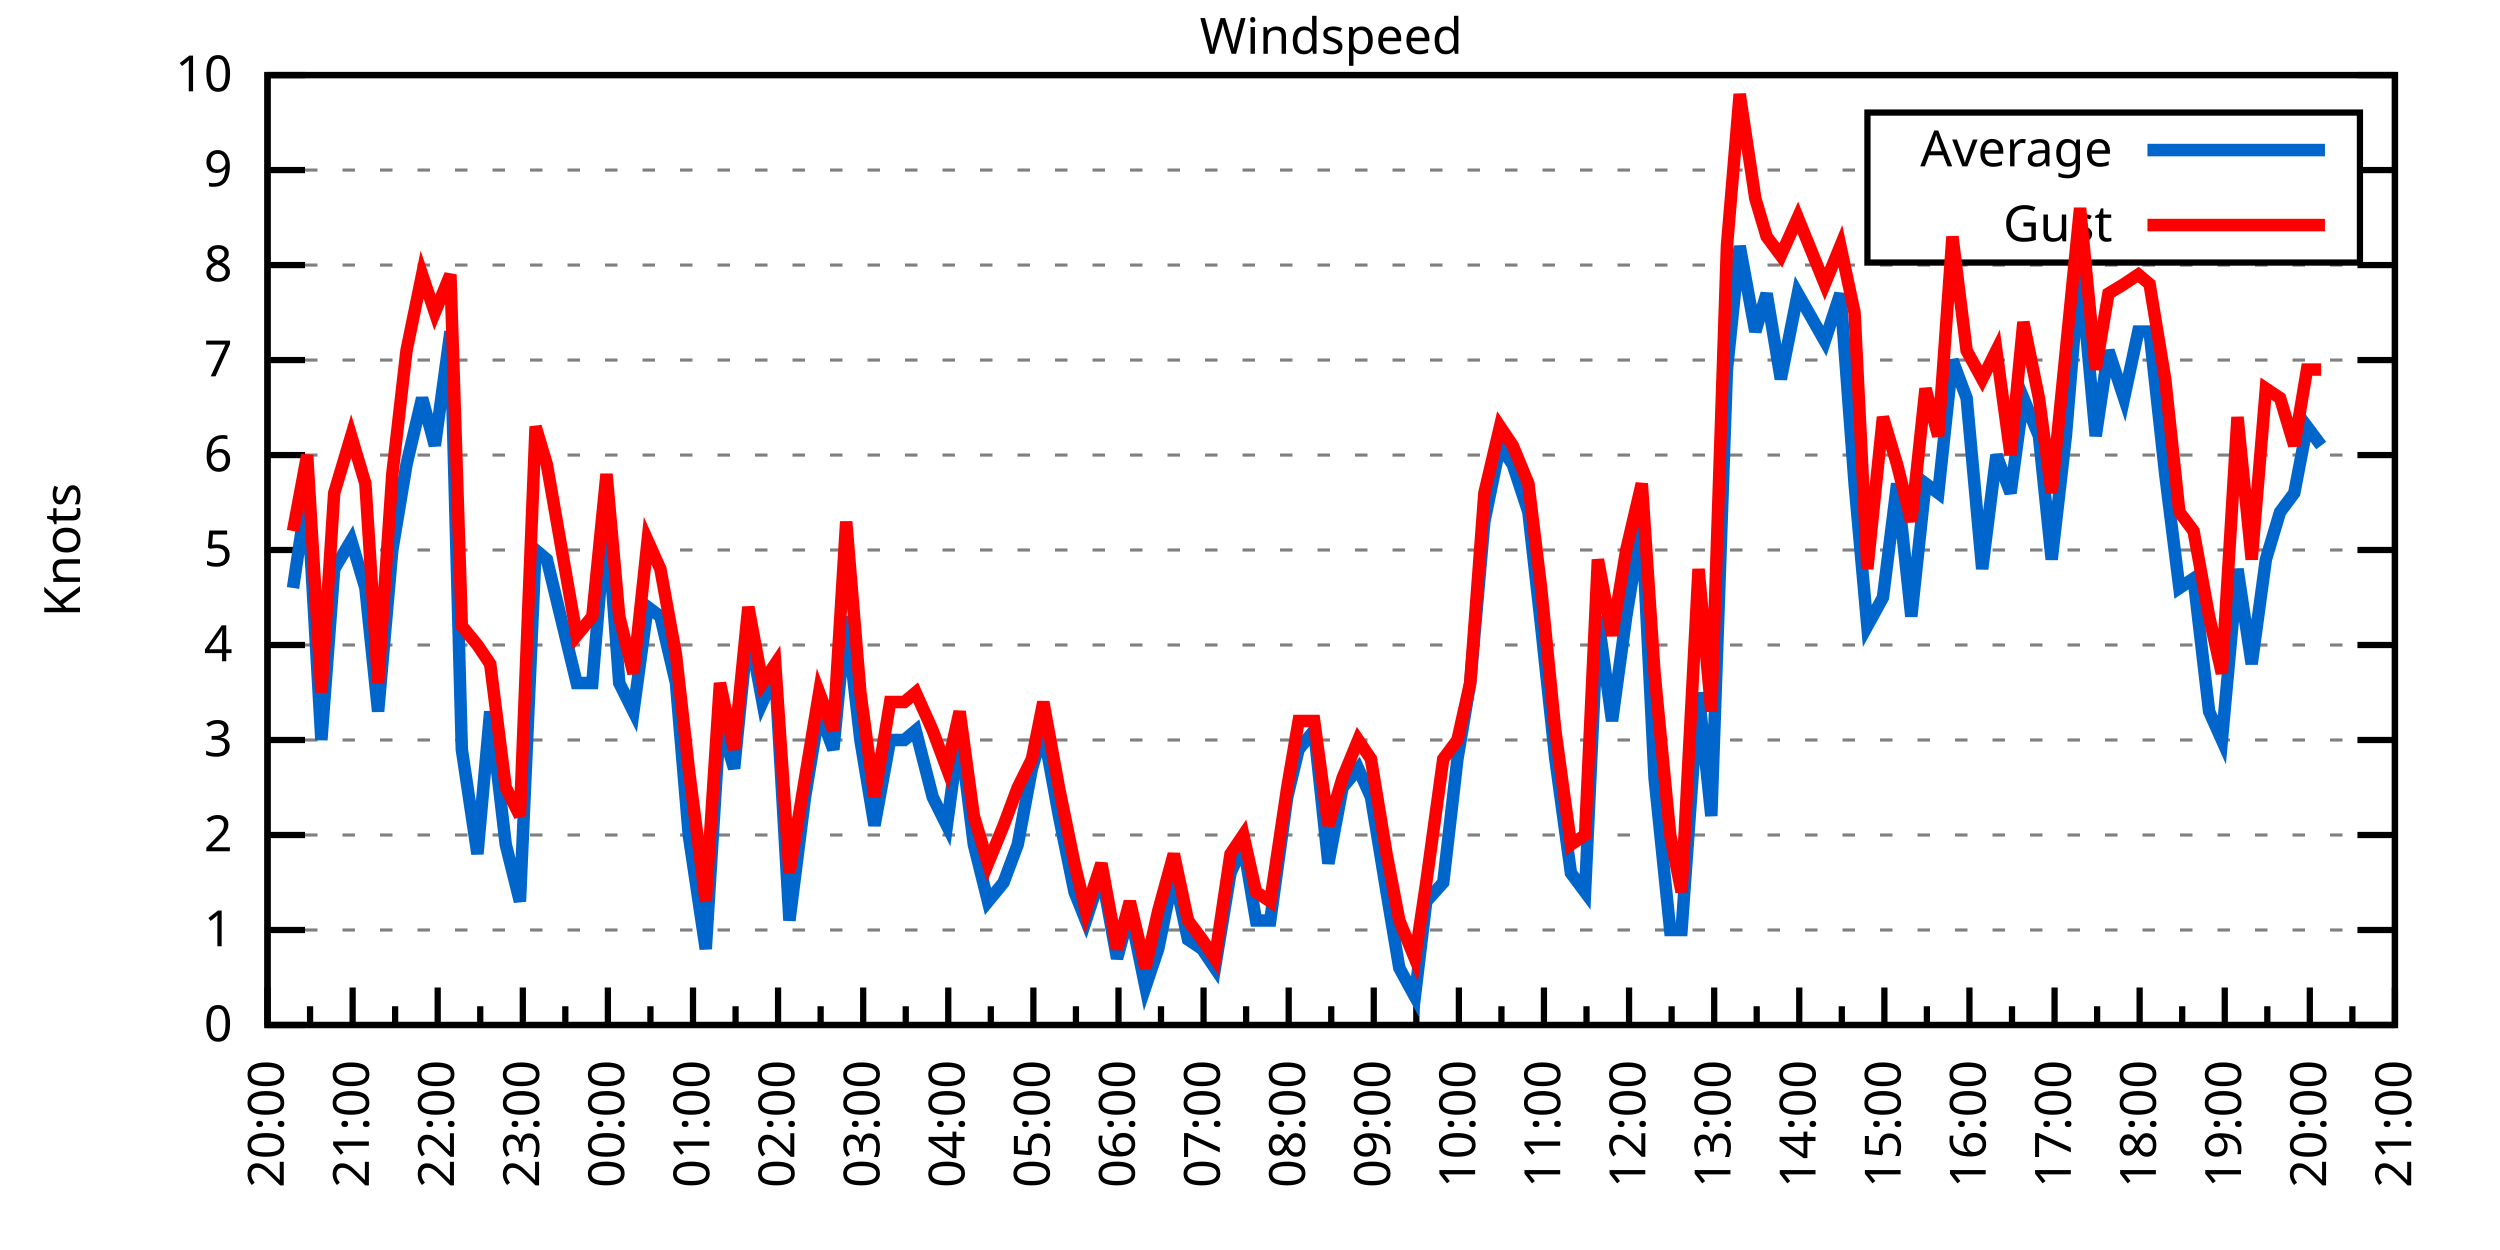
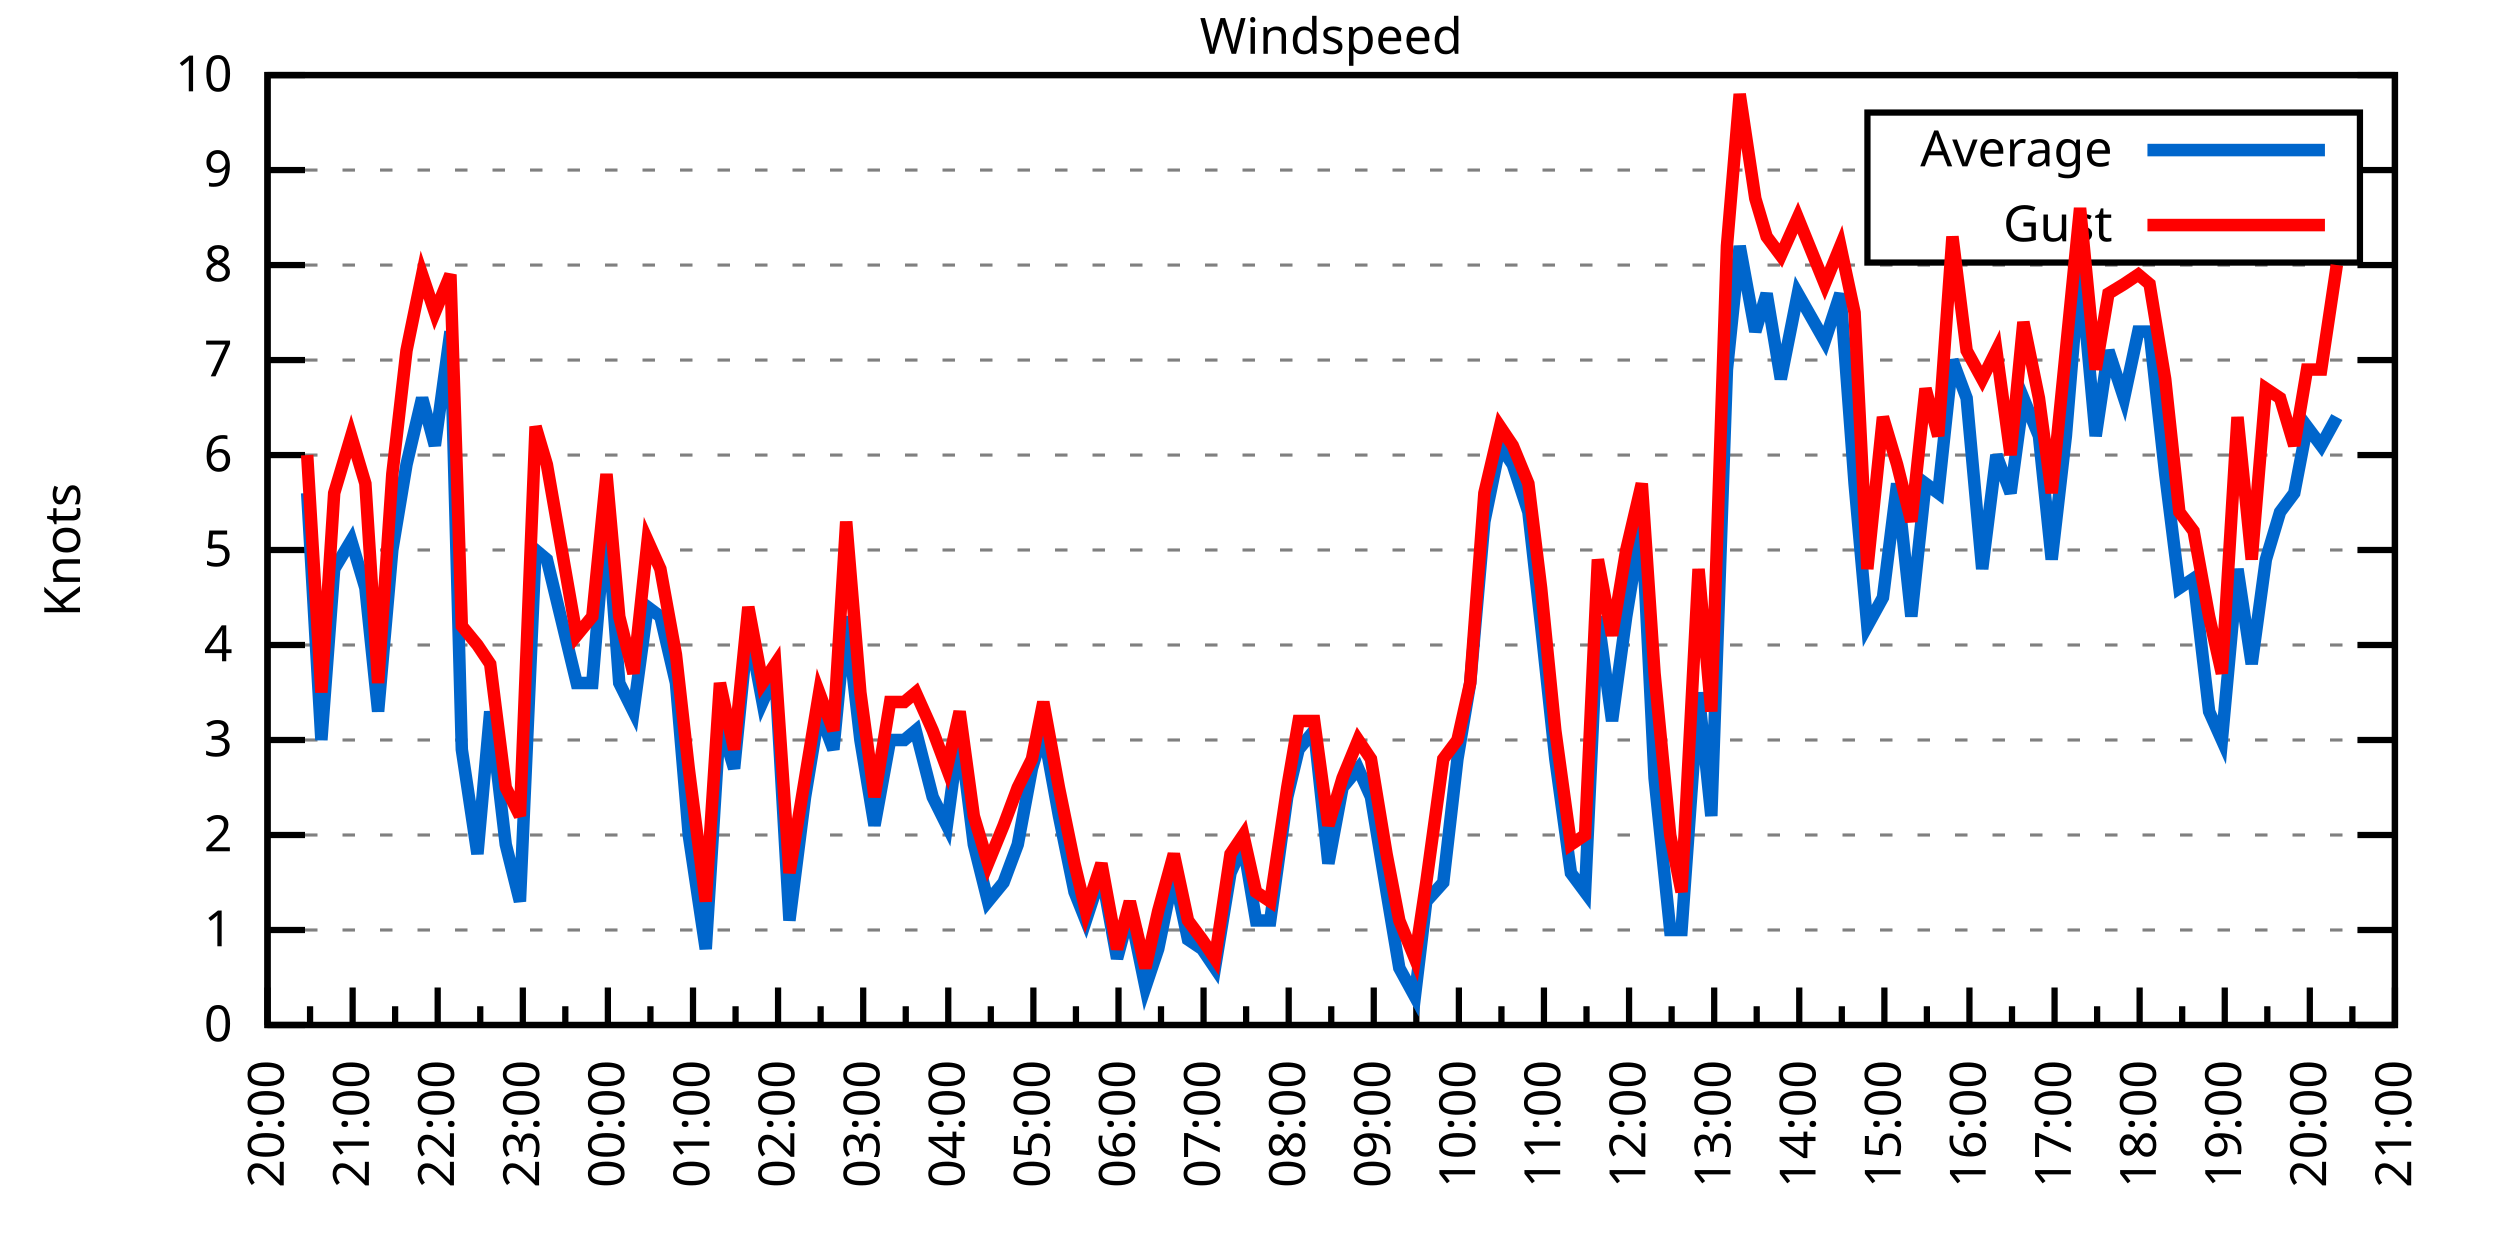
<svg xmlns="http://www.w3.org/2000/svg" xmlns:xlink="http://www.w3.org/1999/xlink" width="400" height="200" viewBox="0 0 400 200">
  <g id="gnuplot_canvas">
    <rect x="0" y="0" width="400" height="200" fill="none" />
    <defs>
      <circle id="gpDot" r="0.5" stroke-width="0.5" stroke="currentColor" />
      <path id="gpPt0" stroke-width="0.333" stroke="currentColor" d="M-1,0 h2 M0,-1 v2" />
      <path id="gpPt1" stroke-width="0.333" stroke="currentColor" d="M-1,-1 L1,1 M1,-1 L-1,1" />
      <path id="gpPt2" stroke-width="0.333" stroke="currentColor" d="M-1,0 L1,0 M0,-1 L0,1 M-1,-1 L1,1 M-1,1 L1,-1" />
      <rect id="gpPt3" stroke-width="0.333" stroke="currentColor" x="-1" y="-1" width="2" height="2" />
      <rect id="gpPt4" stroke-width="0.333" stroke="currentColor" fill="currentColor" x="-1" y="-1" width="2" height="2" />
      <circle id="gpPt5" stroke-width="0.333" stroke="currentColor" cx="0" cy="0" r="1" />
      <use xlink:href="#gpPt5" id="gpPt6" fill="currentColor" stroke="none" />
      <path id="gpPt7" stroke-width="0.333" stroke="currentColor" d="M0,-1.33 L-1.33,0.67 L1.33,0.67 z" />
      <use xlink:href="#gpPt7" id="gpPt8" fill="currentColor" stroke="none" />
      <use xlink:href="#gpPt7" id="gpPt9" stroke="currentColor" transform="rotate(180)" />
      <use xlink:href="#gpPt9" id="gpPt10" fill="currentColor" stroke="none" />
      <use xlink:href="#gpPt3" id="gpPt11" stroke="currentColor" transform="rotate(45)" />
      <use xlink:href="#gpPt11" id="gpPt12" fill="currentColor" stroke="none" />
      <path id="gpPt13" stroke-width="0.333" stroke="currentColor" d="M0,1.330 L1.265,0.411 L0.782,-1.067 L-0.782,-1.076 L-1.265,0.411 z" />
      <use xlink:href="#gpPt13" id="gpPt14" fill="currentColor" stroke="none" />
      <filter id="textbox" filterUnits="objectBoundingBox" x="0" y="0" height="1" width="1">
        <feFlood flood-color="white" flood-opacity="1" result="bgnd" />
        <feComposite in="SourceGraphic" in2="bgnd" operator="atop" />
      </filter>
      <filter id="greybox" filterUnits="objectBoundingBox" x="0" y="0" height="1" width="1">
        <feFlood flood-color="lightgrey" flood-opacity="1" result="grey" />
        <feComposite in="SourceGraphic" in2="grey" operator="atop" />
      </filter>
    </defs>
    <g fill="none" color="white" stroke="currentColor" stroke-width="1.00" stroke-linecap="butt" stroke-linejoin="miter">
</g>
    <g fill="none" color="black" stroke="currentColor" stroke-width="1.00" stroke-linecap="butt" stroke-linejoin="miter">
      <g stroke="none" shape-rendering="crispEdges">
        <polygon fill="rgb(255, 255, 255)" points="42.80,164.00 383.18,164.00 383.18,12.02 42.80,12.02 " />
      </g>
    </g>
    <g fill="none" color="black" stroke="currentColor" stroke-width="1.00" stroke-linecap="butt" stroke-linejoin="miter">
</g>
    <g fill="none" color="black" stroke="black" stroke-width="0.50" stroke-linecap="butt" stroke-linejoin="miter">
</g>
    <g fill="none" color="gray" stroke="currentColor" stroke-width="0.50" stroke-linecap="butt" stroke-linejoin="miter">
      <path stroke="gray" stroke-dasharray="2,4" class="gridline" d="M42.80,164.00 L383.19,164.00  " />
    </g>
    <g fill="none" color="gray" stroke="gray" stroke-width="1.00" stroke-linecap="butt" stroke-linejoin="miter">
</g>
    <g fill="none" color="black" stroke="currentColor" stroke-width="1.00" stroke-linecap="butt" stroke-linejoin="miter">
      <path stroke="black" d="M42.80,164.00 L48.80,164.00 M383.19,164.00 L377.19,164.00  " />
      <g transform="translate(37.20,166.60)" stroke="none" fill="black" font-family="Sans" font-size="8.00" text-anchor="end">
        <text>
          <tspan font-family="Sans"> 0</tspan>
        </text>
      </g>
    </g>
    <g fill="none" color="black" stroke="currentColor" stroke-width="1.00" stroke-linecap="butt" stroke-linejoin="miter">
</g>
    <g fill="none" color="black" stroke="black" stroke-width="0.50" stroke-linecap="butt" stroke-linejoin="miter">
</g>
    <g fill="none" color="gray" stroke="currentColor" stroke-width="0.50" stroke-linecap="butt" stroke-linejoin="miter">
      <path stroke="gray" stroke-dasharray="2,4" class="gridline" d="M42.80,148.80 L383.19,148.80  " />
    </g>
    <g fill="none" color="gray" stroke="gray" stroke-width="1.00" stroke-linecap="butt" stroke-linejoin="miter">
</g>
    <g fill="none" color="black" stroke="currentColor" stroke-width="1.00" stroke-linecap="butt" stroke-linejoin="miter">
      <path stroke="black" d="M42.80,148.80 L48.80,148.80 M383.19,148.80 L377.19,148.80  " />
      <g transform="translate(37.20,151.40)" stroke="none" fill="black" font-family="Sans" font-size="8.00" text-anchor="end">
        <text>
          <tspan font-family="Sans"> 1</tspan>
        </text>
      </g>
    </g>
    <g fill="none" color="black" stroke="currentColor" stroke-width="1.00" stroke-linecap="butt" stroke-linejoin="miter">
</g>
    <g fill="none" color="black" stroke="black" stroke-width="0.50" stroke-linecap="butt" stroke-linejoin="miter">
</g>
    <g fill="none" color="gray" stroke="currentColor" stroke-width="0.50" stroke-linecap="butt" stroke-linejoin="miter">
      <path stroke="gray" stroke-dasharray="2,4" class="gridline" d="M42.80,133.60 L383.19,133.60  " />
    </g>
    <g fill="none" color="gray" stroke="gray" stroke-width="1.00" stroke-linecap="butt" stroke-linejoin="miter">
</g>
    <g fill="none" color="black" stroke="currentColor" stroke-width="1.00" stroke-linecap="butt" stroke-linejoin="miter">
      <path stroke="black" d="M42.80,133.60 L48.80,133.60 M383.19,133.60 L377.19,133.60  " />
      <g transform="translate(37.20,136.20)" stroke="none" fill="black" font-family="Sans" font-size="8.00" text-anchor="end">
        <text>
          <tspan font-family="Sans"> 2</tspan>
        </text>
      </g>
    </g>
    <g fill="none" color="black" stroke="currentColor" stroke-width="1.00" stroke-linecap="butt" stroke-linejoin="miter">
</g>
    <g fill="none" color="black" stroke="black" stroke-width="0.50" stroke-linecap="butt" stroke-linejoin="miter">
</g>
    <g fill="none" color="gray" stroke="currentColor" stroke-width="0.50" stroke-linecap="butt" stroke-linejoin="miter">
      <path stroke="gray" stroke-dasharray="2,4" class="gridline" d="M42.80,118.40 L383.19,118.40  " />
    </g>
    <g fill="none" color="gray" stroke="gray" stroke-width="1.00" stroke-linecap="butt" stroke-linejoin="miter">
</g>
    <g fill="none" color="black" stroke="currentColor" stroke-width="1.00" stroke-linecap="butt" stroke-linejoin="miter">
      <path stroke="black" d="M42.80,118.40 L48.80,118.40 M383.19,118.40 L377.19,118.40  " />
      <g transform="translate(37.20,121.00)" stroke="none" fill="black" font-family="Sans" font-size="8.00" text-anchor="end">
        <text>
          <tspan font-family="Sans"> 3</tspan>
        </text>
      </g>
    </g>
    <g fill="none" color="black" stroke="currentColor" stroke-width="1.00" stroke-linecap="butt" stroke-linejoin="miter">
</g>
    <g fill="none" color="black" stroke="black" stroke-width="0.50" stroke-linecap="butt" stroke-linejoin="miter">
</g>
    <g fill="none" color="gray" stroke="currentColor" stroke-width="0.50" stroke-linecap="butt" stroke-linejoin="miter">
      <path stroke="gray" stroke-dasharray="2,4" class="gridline" d="M42.80,103.20 L383.19,103.20  " />
    </g>
    <g fill="none" color="gray" stroke="gray" stroke-width="1.00" stroke-linecap="butt" stroke-linejoin="miter">
</g>
    <g fill="none" color="black" stroke="currentColor" stroke-width="1.00" stroke-linecap="butt" stroke-linejoin="miter">
      <path stroke="black" d="M42.80,103.20 L48.80,103.20 M383.19,103.20 L377.19,103.20  " />
      <g transform="translate(37.20,105.80)" stroke="none" fill="black" font-family="Sans" font-size="8.00" text-anchor="end">
        <text>
          <tspan font-family="Sans"> 4</tspan>
        </text>
      </g>
    </g>
    <g fill="none" color="black" stroke="currentColor" stroke-width="1.00" stroke-linecap="butt" stroke-linejoin="miter">
</g>
    <g fill="none" color="black" stroke="black" stroke-width="0.50" stroke-linecap="butt" stroke-linejoin="miter">
</g>
    <g fill="none" color="gray" stroke="currentColor" stroke-width="0.50" stroke-linecap="butt" stroke-linejoin="miter">
      <path stroke="gray" stroke-dasharray="2,4" class="gridline" d="M42.80,88.00 L383.19,88.00  " />
    </g>
    <g fill="none" color="gray" stroke="gray" stroke-width="1.00" stroke-linecap="butt" stroke-linejoin="miter">
</g>
    <g fill="none" color="black" stroke="currentColor" stroke-width="1.00" stroke-linecap="butt" stroke-linejoin="miter">
      <path stroke="black" d="M42.80,88.00 L48.80,88.00 M383.19,88.00 L377.19,88.00  " />
      <g transform="translate(37.20,90.60)" stroke="none" fill="black" font-family="Sans" font-size="8.00" text-anchor="end">
        <text>
          <tspan font-family="Sans"> 5</tspan>
        </text>
      </g>
    </g>
    <g fill="none" color="black" stroke="currentColor" stroke-width="1.00" stroke-linecap="butt" stroke-linejoin="miter">
</g>
    <g fill="none" color="black" stroke="black" stroke-width="0.50" stroke-linecap="butt" stroke-linejoin="miter">
</g>
    <g fill="none" color="gray" stroke="currentColor" stroke-width="0.50" stroke-linecap="butt" stroke-linejoin="miter">
      <path stroke="gray" stroke-dasharray="2,4" class="gridline" d="M42.80,72.81 L383.19,72.81  " />
    </g>
    <g fill="none" color="gray" stroke="gray" stroke-width="1.00" stroke-linecap="butt" stroke-linejoin="miter">
</g>
    <g fill="none" color="black" stroke="currentColor" stroke-width="1.00" stroke-linecap="butt" stroke-linejoin="miter">
      <path stroke="black" d="M42.80,72.81 L48.80,72.81 M383.19,72.81 L377.19,72.81  " />
      <g transform="translate(37.20,75.41)" stroke="none" fill="black" font-family="Sans" font-size="8.00" text-anchor="end">
        <text>
          <tspan font-family="Sans"> 6</tspan>
        </text>
      </g>
    </g>
    <g fill="none" color="black" stroke="currentColor" stroke-width="1.00" stroke-linecap="butt" stroke-linejoin="miter">
</g>
    <g fill="none" color="black" stroke="black" stroke-width="0.50" stroke-linecap="butt" stroke-linejoin="miter">
</g>
    <g fill="none" color="gray" stroke="currentColor" stroke-width="0.50" stroke-linecap="butt" stroke-linejoin="miter">
      <path stroke="gray" stroke-dasharray="2,4" class="gridline" d="M42.80,57.61 L383.19,57.61  " />
    </g>
    <g fill="none" color="gray" stroke="gray" stroke-width="1.00" stroke-linecap="butt" stroke-linejoin="miter">
</g>
    <g fill="none" color="black" stroke="currentColor" stroke-width="1.00" stroke-linecap="butt" stroke-linejoin="miter">
      <path stroke="black" d="M42.80,57.61 L48.80,57.61 M383.19,57.61 L377.19,57.61  " />
      <g transform="translate(37.20,60.21)" stroke="none" fill="black" font-family="Sans" font-size="8.00" text-anchor="end">
        <text>
          <tspan font-family="Sans"> 7</tspan>
        </text>
      </g>
    </g>
    <g fill="none" color="black" stroke="currentColor" stroke-width="1.00" stroke-linecap="butt" stroke-linejoin="miter">
</g>
    <g fill="none" color="black" stroke="black" stroke-width="0.50" stroke-linecap="butt" stroke-linejoin="miter">
</g>
    <g fill="none" color="gray" stroke="currentColor" stroke-width="0.50" stroke-linecap="butt" stroke-linejoin="miter">
      <path stroke="gray" stroke-dasharray="2,4" class="gridline" d="M42.80,42.41 L383.19,42.41  " />
    </g>
    <g fill="none" color="gray" stroke="gray" stroke-width="1.00" stroke-linecap="butt" stroke-linejoin="miter">
</g>
    <g fill="none" color="black" stroke="currentColor" stroke-width="1.00" stroke-linecap="butt" stroke-linejoin="miter">
      <path stroke="black" d="M42.80,42.41 L48.80,42.41 M383.19,42.41 L377.19,42.41  " />
      <g transform="translate(37.20,45.01)" stroke="none" fill="black" font-family="Sans" font-size="8.00" text-anchor="end">
        <text>
          <tspan font-family="Sans"> 8</tspan>
        </text>
      </g>
    </g>
    <g fill="none" color="black" stroke="currentColor" stroke-width="1.00" stroke-linecap="butt" stroke-linejoin="miter">
</g>
    <g fill="none" color="black" stroke="black" stroke-width="0.50" stroke-linecap="butt" stroke-linejoin="miter">
</g>
    <g fill="none" color="gray" stroke="currentColor" stroke-width="0.50" stroke-linecap="butt" stroke-linejoin="miter">
      <path stroke="gray" stroke-dasharray="2,4" class="gridline" d="M42.80,27.21 L298.79,27.21 M377.59,27.21 L383.19,27.21  " />
    </g>
    <g fill="none" color="gray" stroke="gray" stroke-width="1.00" stroke-linecap="butt" stroke-linejoin="miter">
</g>
    <g fill="none" color="black" stroke="currentColor" stroke-width="1.00" stroke-linecap="butt" stroke-linejoin="miter">
      <path stroke="black" d="M42.80,27.21 L48.80,27.21 M383.19,27.21 L377.19,27.21  " />
      <g transform="translate(37.20,29.81)" stroke="none" fill="black" font-family="Sans" font-size="8.00" text-anchor="end">
        <text>
          <tspan font-family="Sans"> 9</tspan>
        </text>
      </g>
    </g>
    <g fill="none" color="black" stroke="currentColor" stroke-width="1.00" stroke-linecap="butt" stroke-linejoin="miter">
</g>
    <g fill="none" color="black" stroke="black" stroke-width="0.50" stroke-linecap="butt" stroke-linejoin="miter">
</g>
    <g fill="none" color="gray" stroke="currentColor" stroke-width="0.50" stroke-linecap="butt" stroke-linejoin="miter">
      <path stroke="gray" stroke-dasharray="2,4" class="gridline" d="M42.80,12.01 L383.19,12.01  " />
    </g>
    <g fill="none" color="gray" stroke="gray" stroke-width="1.00" stroke-linecap="butt" stroke-linejoin="miter">
</g>
    <g fill="none" color="black" stroke="currentColor" stroke-width="1.00" stroke-linecap="butt" stroke-linejoin="miter">
      <path stroke="black" d="M42.80,12.01 L48.80,12.01 M383.19,12.01 L377.19,12.01  " />
      <g transform="translate(37.20,14.61)" stroke="none" fill="black" font-family="Sans" font-size="8.00" text-anchor="end">
        <text>
          <tspan font-family="Sans"> 10</tspan>
        </text>
      </g>
    </g>
    <g fill="none" color="black" stroke="currentColor" stroke-width="1.00" stroke-linecap="butt" stroke-linejoin="miter">
      <path stroke="black" d="M42.80,164.00 L42.80,158.00  " />
      <g transform="translate(45.40,169.60) rotate(270)" stroke="none" fill="black" font-family="Sans" font-size="8.00" text-anchor="end">
        <text>
          <tspan font-family="Sans">20:00</tspan>
        </text>
      </g>
    </g>
    <g fill="none" color="black" stroke="currentColor" stroke-width="1.00" stroke-linecap="butt" stroke-linejoin="miter">
      <path stroke="black" d="M49.61,164.00 L49.61,161.00 M56.42,164.00 L56.42,158.00  " />
      <g transform="translate(59.02,169.60) rotate(270)" stroke="none" fill="black" font-family="Sans" font-size="8.00" text-anchor="end">
        <text>
          <tspan font-family="Sans">21:00</tspan>
        </text>
      </g>
    </g>
    <g fill="none" color="black" stroke="currentColor" stroke-width="1.00" stroke-linecap="butt" stroke-linejoin="miter">
      <path stroke="black" d="M63.22,164.00 L63.22,161.00 M70.03,164.00 L70.03,158.00  " />
      <g transform="translate(72.63,169.60) rotate(270)" stroke="none" fill="black" font-family="Sans" font-size="8.00" text-anchor="end">
        <text>
          <tspan font-family="Sans">22:00</tspan>
        </text>
      </g>
    </g>
    <g fill="none" color="black" stroke="currentColor" stroke-width="1.00" stroke-linecap="butt" stroke-linejoin="miter">
      <path stroke="black" d="M76.84,164.00 L76.84,161.00 M83.65,164.00 L83.65,158.00  " />
      <g transform="translate(86.25,169.60) rotate(270)" stroke="none" fill="black" font-family="Sans" font-size="8.00" text-anchor="end">
        <text>
          <tspan font-family="Sans">23:00</tspan>
        </text>
      </g>
    </g>
    <g fill="none" color="black" stroke="currentColor" stroke-width="1.00" stroke-linecap="butt" stroke-linejoin="miter">
      <path stroke="black" d="M90.45,164.00 L90.45,161.00 M97.26,164.00 L97.26,158.00  " />
      <g transform="translate(99.86,169.60) rotate(270)" stroke="none" fill="black" font-family="Sans" font-size="8.00" text-anchor="end">
        <text>
          <tspan font-family="Sans">00:00</tspan>
        </text>
      </g>
    </g>
    <g fill="none" color="black" stroke="currentColor" stroke-width="1.00" stroke-linecap="butt" stroke-linejoin="miter">
      <path stroke="black" d="M104.07,164.00 L104.07,161.00 M110.88,164.00 L110.88,158.00  " />
      <g transform="translate(113.48,169.60) rotate(270)" stroke="none" fill="black" font-family="Sans" font-size="8.00" text-anchor="end">
        <text>
          <tspan font-family="Sans">01:00</tspan>
        </text>
      </g>
    </g>
    <g fill="none" color="black" stroke="currentColor" stroke-width="1.00" stroke-linecap="butt" stroke-linejoin="miter">
      <path stroke="black" d="M117.69,164.00 L117.69,161.00 M124.49,164.00 L124.49,158.00  " />
      <g transform="translate(127.09,169.60) rotate(270)" stroke="none" fill="black" font-family="Sans" font-size="8.00" text-anchor="end">
        <text>
          <tspan font-family="Sans">02:00</tspan>
        </text>
      </g>
    </g>
    <g fill="none" color="black" stroke="currentColor" stroke-width="1.00" stroke-linecap="butt" stroke-linejoin="miter">
      <path stroke="black" d="M131.30,164.00 L131.30,161.00 M138.11,164.00 L138.11,158.00  " />
      <g transform="translate(140.71,169.60) rotate(270)" stroke="none" fill="black" font-family="Sans" font-size="8.00" text-anchor="end">
        <text>
          <tspan font-family="Sans">03:00</tspan>
        </text>
      </g>
    </g>
    <g fill="none" color="black" stroke="currentColor" stroke-width="1.00" stroke-linecap="butt" stroke-linejoin="miter">
      <path stroke="black" d="M144.92,164.00 L144.92,161.00 M151.72,164.00 L151.72,158.00  " />
      <g transform="translate(154.32,169.60) rotate(270)" stroke="none" fill="black" font-family="Sans" font-size="8.00" text-anchor="end">
        <text>
          <tspan font-family="Sans">04:00</tspan>
        </text>
      </g>
    </g>
    <g fill="none" color="black" stroke="currentColor" stroke-width="1.00" stroke-linecap="butt" stroke-linejoin="miter">
      <path stroke="black" d="M158.53,164.00 L158.53,161.00 M165.34,164.00 L165.34,158.00  " />
      <g transform="translate(167.94,169.60) rotate(270)" stroke="none" fill="black" font-family="Sans" font-size="8.00" text-anchor="end">
        <text>
          <tspan font-family="Sans">05:00</tspan>
        </text>
      </g>
    </g>
    <g fill="none" color="black" stroke="currentColor" stroke-width="1.00" stroke-linecap="butt" stroke-linejoin="miter">
      <path stroke="black" d="M172.15,164.00 L172.15,161.00 M178.96,164.00 L178.96,158.00  " />
      <g transform="translate(181.56,169.60) rotate(270)" stroke="none" fill="black" font-family="Sans" font-size="8.00" text-anchor="end">
        <text>
          <tspan font-family="Sans">06:00</tspan>
        </text>
      </g>
    </g>
    <g fill="none" color="black" stroke="currentColor" stroke-width="1.00" stroke-linecap="butt" stroke-linejoin="miter">
      <path stroke="black" d="M185.76,164.00 L185.76,161.00 M192.57,164.00 L192.57,158.00  " />
      <g transform="translate(195.17,169.60) rotate(270)" stroke="none" fill="black" font-family="Sans" font-size="8.00" text-anchor="end">
        <text>
          <tspan font-family="Sans">07:00</tspan>
        </text>
      </g>
    </g>
    <g fill="none" color="black" stroke="currentColor" stroke-width="1.00" stroke-linecap="butt" stroke-linejoin="miter">
      <path stroke="black" d="M199.38,164.00 L199.38,161.00 M206.19,164.00 L206.19,158.00  " />
      <g transform="translate(208.79,169.60) rotate(270)" stroke="none" fill="black" font-family="Sans" font-size="8.00" text-anchor="end">
        <text>
          <tspan font-family="Sans">08:00</tspan>
        </text>
      </g>
    </g>
    <g fill="none" color="black" stroke="currentColor" stroke-width="1.00" stroke-linecap="butt" stroke-linejoin="miter">
      <path stroke="black" d="M213.00,164.00 L213.00,161.00 M219.80,164.00 L219.80,158.00  " />
      <g transform="translate(222.40,169.60) rotate(270)" stroke="none" fill="black" font-family="Sans" font-size="8.00" text-anchor="end">
        <text>
          <tspan font-family="Sans">09:00</tspan>
        </text>
      </g>
    </g>
    <g fill="none" color="black" stroke="currentColor" stroke-width="1.00" stroke-linecap="butt" stroke-linejoin="miter">
      <path stroke="black" d="M226.61,164.00 L226.61,161.00 M233.42,164.00 L233.42,158.00  " />
      <g transform="translate(236.02,169.60) rotate(270)" stroke="none" fill="black" font-family="Sans" font-size="8.00" text-anchor="end">
        <text>
          <tspan font-family="Sans">10:00</tspan>
        </text>
      </g>
    </g>
    <g fill="none" color="black" stroke="currentColor" stroke-width="1.00" stroke-linecap="butt" stroke-linejoin="miter">
      <path stroke="black" d="M240.23,164.00 L240.23,161.00 M247.03,164.00 L247.03,158.00  " />
      <g transform="translate(249.63,169.60) rotate(270)" stroke="none" fill="black" font-family="Sans" font-size="8.00" text-anchor="end">
        <text>
          <tspan font-family="Sans">11:00</tspan>
        </text>
      </g>
    </g>
    <g fill="none" color="black" stroke="currentColor" stroke-width="1.00" stroke-linecap="butt" stroke-linejoin="miter">
      <path stroke="black" d="M253.84,164.00 L253.84,161.00 M260.65,164.00 L260.65,158.00  " />
      <g transform="translate(263.25,169.60) rotate(270)" stroke="none" fill="black" font-family="Sans" font-size="8.00" text-anchor="end">
        <text>
          <tspan font-family="Sans">12:00</tspan>
        </text>
      </g>
    </g>
    <g fill="none" color="black" stroke="currentColor" stroke-width="1.00" stroke-linecap="butt" stroke-linejoin="miter">
      <path stroke="black" d="M267.46,164.00 L267.46,161.00 M274.27,164.00 L274.27,158.00  " />
      <g transform="translate(276.87,169.60) rotate(270)" stroke="none" fill="black" font-family="Sans" font-size="8.00" text-anchor="end">
        <text>
          <tspan font-family="Sans">13:00</tspan>
        </text>
      </g>
    </g>
    <g fill="none" color="black" stroke="currentColor" stroke-width="1.00" stroke-linecap="butt" stroke-linejoin="miter">
      <path stroke="black" d="M281.07,164.00 L281.07,161.00 M287.88,164.00 L287.88,158.00  " />
      <g transform="translate(290.48,169.60) rotate(270)" stroke="none" fill="black" font-family="Sans" font-size="8.00" text-anchor="end">
        <text>
          <tspan font-family="Sans">14:00</tspan>
        </text>
      </g>
    </g>
    <g fill="none" color="black" stroke="currentColor" stroke-width="1.00" stroke-linecap="butt" stroke-linejoin="miter">
      <path stroke="black" d="M294.69,164.00 L294.69,161.00 M301.50,164.00 L301.50,158.00  " />
      <g transform="translate(304.10,169.60) rotate(270)" stroke="none" fill="black" font-family="Sans" font-size="8.00" text-anchor="end">
        <text>
          <tspan font-family="Sans">15:00</tspan>
        </text>
      </g>
    </g>
    <g fill="none" color="black" stroke="currentColor" stroke-width="1.00" stroke-linecap="butt" stroke-linejoin="miter">
      <path stroke="black" d="M308.30,164.00 L308.30,161.00 M315.11,164.00 L315.11,158.00  " />
      <g transform="translate(317.71,169.60) rotate(270)" stroke="none" fill="black" font-family="Sans" font-size="8.00" text-anchor="end">
        <text>
          <tspan font-family="Sans">16:00</tspan>
        </text>
      </g>
    </g>
    <g fill="none" color="black" stroke="currentColor" stroke-width="1.00" stroke-linecap="butt" stroke-linejoin="miter">
      <path stroke="black" d="M321.92,164.00 L321.92,161.00 M328.73,164.00 L328.73,158.00  " />
      <g transform="translate(331.33,169.60) rotate(270)" stroke="none" fill="black" font-family="Sans" font-size="8.00" text-anchor="end">
        <text>
          <tspan font-family="Sans">17:00</tspan>
        </text>
      </g>
    </g>
    <g fill="none" color="black" stroke="currentColor" stroke-width="1.00" stroke-linecap="butt" stroke-linejoin="miter">
      <path stroke="black" d="M335.54,164.00 L335.54,161.00 M342.34,164.00 L342.34,158.00  " />
      <g transform="translate(344.94,169.60) rotate(270)" stroke="none" fill="black" font-family="Sans" font-size="8.00" text-anchor="end">
        <text>
          <tspan font-family="Sans">18:00</tspan>
        </text>
      </g>
    </g>
    <g fill="none" color="black" stroke="currentColor" stroke-width="1.00" stroke-linecap="butt" stroke-linejoin="miter">
      <path stroke="black" d="M349.15,164.00 L349.15,161.00 M355.96,164.00 L355.96,158.00  " />
      <g transform="translate(358.56,169.60) rotate(270)" stroke="none" fill="black" font-family="Sans" font-size="8.00" text-anchor="end">
        <text>
          <tspan font-family="Sans">19:00</tspan>
        </text>
      </g>
    </g>
    <g fill="none" color="black" stroke="currentColor" stroke-width="1.00" stroke-linecap="butt" stroke-linejoin="miter">
      <path stroke="black" d="M362.77,164.00 L362.77,161.00 M369.57,164.00 L369.57,158.00  " />
      <g transform="translate(372.17,169.60) rotate(270)" stroke="none" fill="black" font-family="Sans" font-size="8.00" text-anchor="end">
        <text>
          <tspan font-family="Sans">20:00</tspan>
        </text>
      </g>
    </g>
    <g fill="none" color="black" stroke="currentColor" stroke-width="1.00" stroke-linecap="butt" stroke-linejoin="miter">
      <path stroke="black" d="M376.38,164.00 L376.38,161.00 M383.19,164.00 L383.19,158.00  " />
      <g transform="translate(385.79,169.60) rotate(270)" stroke="none" fill="black" font-family="Sans" font-size="8.00" text-anchor="end">
        <text>
          <tspan font-family="Sans">21:00</tspan>
        </text>
      </g>
    </g>
    <g fill="none" color="black" stroke="currentColor" stroke-width="1.00" stroke-linecap="butt" stroke-linejoin="miter">
</g>
    <g fill="none" color="black" stroke="currentColor" stroke-width="1.00" stroke-linecap="butt" stroke-linejoin="miter">
      <path stroke="black" d="M42.80,12.01 L42.80,164.00 L383.19,164.00 L383.19,12.01 L42.80,12.01 Z  " />
    </g>
    <g fill="none" color="black" stroke="currentColor" stroke-width="1.00" stroke-linecap="butt" stroke-linejoin="miter">
      <g transform="translate(12.80,88.01) rotate(270)" stroke="none" fill="black" font-family="Sans" font-size="8.00" text-anchor="middle">
        <text>
          <tspan font-family="Sans">Knots</tspan>
        </text>
      </g>
    </g>
    <g fill="none" color="black" stroke="currentColor" stroke-width="1.00" stroke-linecap="butt" stroke-linejoin="miter">
</g>
    <g fill="none" color="black" stroke="currentColor" stroke-width="1.00" stroke-linecap="butt" stroke-linejoin="miter">
      <path stroke="black" d="M298.79,42.01 L298.79,18.01 L377.59,18.01 L377.59,42.01 L298.79,42.01 Z  " />
    </g>
    <g id="Windspeed_plot_1">
      <g fill="none" color="white" stroke="black" stroke-width="2.00" stroke-linecap="butt" stroke-linejoin="miter">
</g>
      <g fill="none" color="black" stroke="currentColor" stroke-width="2.00" stroke-linecap="butt" stroke-linejoin="miter">
        <g transform="translate(337.99,26.61)" stroke="none" fill="black" font-family="Sans" font-size="8.00" text-anchor="end">
          <text>
            <tspan font-family="Sans">Average</tspan>
          </text>
        </g>
      </g>
      <g fill="none" color="black" stroke="currentColor" stroke-width="2.00" stroke-linecap="butt" stroke-linejoin="miter">
-         <path stroke="rgb(  0, 102, 204)" d="M343.59,24.01 L371.99,24.01 M46.88,94.08 L49.15,78.89 L51.42,118.40 L53.47,91.04 L56.19,86.49 L58.46,94.08   L60.50,113.84 L62.77,88.00 L65.04,74.33 L67.54,63.69 L69.58,71.29 L72.07,53.05 L73.89,119.92 L76.39,136.64   L78.43,113.84 L80.92,135.12 L83.19,144.24 L85.69,88.00 L87.50,89.52 L92.27,109.28 L94.77,109.28 L97.04,81.93   L99.08,109.28 L101.35,113.84 L103.62,97.12 L105.66,98.64 L108.15,109.28 L110.20,133.60 L112.92,151.84 L115.19,115.36   L117.46,122.96 L119.73,100.16 L122.00,112.32 L124.04,107.76 L126.31,147.28 L128.81,127.52 L131.07,113.84 L133.34,119.92   L135.39,98.64 L137.66,118.40 L139.92,132.08 L142.42,118.40 L144.69,118.40 L146.51,116.88 L149.23,127.52 L151.50,132.08   L153.54,116.88 L155.81,135.12 L158.08,144.24 L160.57,141.20 L162.84,135.12 L165.11,122.96 L166.93,116.88 L169.43,130.56   L171.92,142.72 L173.74,147.28 L176.23,139.68 L178.73,153.36 L180.77,145.76 L183.27,157.92 L185.31,151.84 L187.81,139.68   L190.08,150.32 L192.34,151.84 L194.39,154.88 L196.88,139.68 L198.93,135.12 L200.97,147.28 L203.24,147.28 L205.96,127.52   L207.78,119.92 L210.27,116.88 L212.54,138.16 L214.81,126.00 L217.31,122.96 L219.35,127.52 L221.85,142.72 L223.89,154.88   L226.38,159.44 L228.20,144.24 L230.92,141.20 L233.19,121.44 L235.23,109.28 L237.50,83.45 L240.00,71.29 L242.04,74.33   L244.54,81.93 L246.58,100.16 L248.85,121.44 L251.35,139.68 L253.61,142.72 L255.66,98.64 L257.93,115.36 L260.20,98.64   L262.69,83.45 L264.73,124.48 L267.23,148.80 L269.05,148.80 L271.77,110.80 L273.81,130.56 L276.31,59.13 L278.35,39.37   L280.85,53.05 L282.66,46.97 L284.93,60.65 L287.65,46.97 L291.97,54.57 L294.46,46.97 L296.73,77.37 L298.77,100.16   L301.27,95.60 L303.54,77.37 L305.81,98.64 L308.08,77.37 L310.12,78.89 L312.39,57.61 L314.66,63.69 L317.15,91.04   L319.42,72.81 L321.69,78.89 L323.74,63.69 L326.23,69.77 L328.27,89.52 L330.54,69.77 L332.81,42.41 L335.31,69.77   L337.35,56.09 L339.85,63.69 L342.12,53.05 L343.93,53.05 L346.43,75.85 L348.70,94.08 L350.97,92.56 L353.46,113.84   L355.50,118.40 L358.00,91.04 L360.27,106.24 L362.54,89.52 L364.81,81.93 L367.08,78.89 L369.12,68.25 L371.39,71.29    " />
+         <path stroke="rgb(  0, 102, 204)" d="M343.59,24.01 L371.99,24.01 M49.15,78.89 L51.42,118.40 L53.47,91.04 L56.19,86.49 L58.46,94.08 L60.50,113.84   L62.77,88.00 L65.04,74.33 L67.54,63.69 L69.58,71.29 L72.07,53.05 L73.89,119.92 L76.39,136.64 L78.43,113.84   L80.92,135.12 L83.19,144.24 L85.69,88.00 L87.50,89.52 L92.27,109.28 L94.77,109.28 L97.04,81.93 L99.08,109.28   L101.35,113.84 L103.62,97.12 L105.66,98.64 L108.15,109.28 L110.20,133.60 L112.92,151.84 L115.19,115.36 L117.46,122.96   L119.73,100.16 L122.00,112.32 L124.04,107.76 L126.31,147.28 L128.81,127.52 L131.07,113.84 L133.34,119.92 L135.39,98.64   L137.66,118.40 L139.92,132.08 L142.42,118.40 L144.69,118.40 L146.51,116.88 L149.23,127.52 L151.50,132.08 L153.54,116.88   L155.81,135.12 L158.08,144.24 L160.57,141.20 L162.84,135.12 L165.11,122.96 L166.93,116.88 L169.43,130.56 L171.92,142.72   L173.74,147.28 L176.23,139.68 L178.73,153.36 L180.77,145.76 L183.27,157.92 L185.31,151.84 L187.81,139.68 L190.08,150.32   L192.34,151.84 L194.39,154.88 L196.88,139.68 L198.93,135.12 L200.97,147.28 L203.24,147.28 L205.96,127.52 L207.78,119.92   L210.27,116.88 L212.54,138.16 L214.81,126.00 L217.31,122.96 L219.35,127.52 L221.85,142.72 L223.89,154.88 L226.38,159.44   L228.20,144.24 L230.92,141.20 L233.19,121.44 L235.23,109.28 L237.50,83.45 L240.00,71.29 L242.04,74.33 L244.54,81.93   L246.58,100.16 L248.85,121.44 L251.35,139.68 L253.61,142.72 L255.66,98.64 L257.93,115.36 L260.20,98.64 L262.69,83.45   L264.73,124.48 L267.23,148.80 L269.05,148.80 L271.77,110.80 L273.81,130.56 L276.31,59.13 L278.35,39.37 L280.85,53.05   L282.66,46.97 L284.93,60.65 L287.65,46.97 L291.97,54.57 L294.46,46.97 L296.73,77.37 L298.77,100.16 L301.27,95.60   L303.54,77.37 L305.81,98.64 L308.08,77.37 L310.12,78.89 L312.39,57.61 L314.66,63.69 L317.15,91.04 L319.42,72.81   L321.69,78.89 L323.74,63.69 L326.23,69.77 L328.27,89.52 L330.54,69.77 L332.81,42.41 L335.31,69.77 L337.35,56.09   L339.85,63.69 L342.12,53.05 L343.93,53.05 L346.43,75.85 L348.70,94.08 L350.97,92.56 L353.46,113.84 L355.50,118.40   L358.00,91.04 L360.27,106.24 L362.54,89.52 L364.81,81.93 L367.08,78.89 L369.12,68.25 L371.39,71.29 L373.89,66.73    " />
      </g>
    </g>
    <g id="Windspeed_plot_2">
      <g fill="none" color="black" stroke="currentColor" stroke-width="2.00" stroke-linecap="butt" stroke-linejoin="miter">
        <g transform="translate(337.99,38.61)" stroke="none" fill="black" font-family="Sans" font-size="8.00" text-anchor="end">
          <text>
            <tspan font-family="Sans">Gust</tspan>
          </text>
        </g>
      </g>
      <g fill="none" color="black" stroke="currentColor" stroke-width="2.00" stroke-linecap="butt" stroke-linejoin="miter">
-         <path stroke="rgb(255,   0,   0)" d="M343.59,36.01 L371.99,36.01 M46.88,84.97 L49.15,72.81 L51.42,110.80 L53.47,78.89 L56.19,69.77 L58.46,77.37   L60.50,109.28 L62.77,75.85 L65.04,56.09 L67.54,43.93 L69.58,50.01 L72.07,43.93 L73.89,100.16 L76.39,103.20   L78.43,106.24 L80.92,126.00 L83.19,130.56 L85.69,68.25 L87.50,74.33 L92.27,101.68 L94.77,98.64 L97.04,75.85   L99.08,98.64 L101.35,107.76 L103.62,86.49 L105.66,91.04 L108.15,104.72 L110.20,122.96 L112.92,144.24 L115.19,109.28   L117.46,119.92 L119.73,97.12 L122.00,109.28 L124.04,106.24 L126.31,139.68 L128.81,124.48 L131.07,110.80 L133.34,116.88   L135.39,83.45 L137.66,110.80 L139.92,127.52 L142.42,112.32 L144.69,112.32 L146.51,110.80 L149.23,116.88 L151.50,122.96   L153.54,113.84 L155.81,130.56 L158.08,138.16 L160.57,132.08 L162.84,126.00 L165.11,121.44 L166.93,112.32 L169.43,126.00   L171.92,138.16 L173.74,145.76 L176.23,138.16 L178.73,151.84 L180.77,144.24 L183.27,154.88 L185.31,145.76 L187.81,136.64   L190.08,147.28 L192.34,150.32 L194.39,153.36 L196.88,136.64 L198.93,133.60 L200.97,142.72 L203.24,144.24 L205.96,126.00   L207.78,115.36 L210.27,115.36 L212.54,132.08 L214.81,124.48 L217.31,118.40 L219.35,121.44 L221.85,136.64 L223.89,147.28   L226.38,153.36 L228.20,141.20 L230.92,121.44 L233.19,118.40 L235.23,109.28 L237.50,78.89 L240.00,68.25 L242.04,71.29   L244.54,77.37 L246.58,94.08 L248.85,116.88 L251.35,135.12 L253.61,133.60 L255.66,89.52 L257.93,101.68 L260.20,88.00   L262.69,77.37 L264.73,107.76 L267.23,133.60 L269.05,142.72 L271.77,91.04 L273.81,113.84 L276.31,39.37 L278.35,15.05   L280.85,31.77 L282.66,37.85 L284.93,40.89 L287.65,34.81 L291.97,45.45 L294.46,39.37 L296.73,50.01 L298.77,91.04   L301.27,66.73 L303.54,74.33 L305.81,83.45 L308.08,62.17 L310.12,69.77 L312.39,37.85 L314.66,56.09 L317.15,60.65   L319.42,56.09 L321.69,72.81 L323.74,51.53 L326.23,63.69 L328.27,78.89 L330.54,56.09 L332.81,33.29 L335.31,59.13   L337.35,46.97 L339.85,45.45 L342.12,43.93 L343.93,45.45 L346.43,60.65 L348.70,81.93 L350.97,84.97 L353.46,98.64   L355.50,107.76 L358.00,66.73 L360.27,89.52 L362.54,62.17 L364.81,63.69 L367.08,71.29 L369.12,59.13 L371.39,59.13    " />
+         <path stroke="rgb(255,   0,   0)" d="M343.59,36.01 L371.99,36.01 M49.15,72.81 L51.42,110.80 L53.47,78.89 L56.19,69.77 L58.46,77.37 L60.50,109.28   L62.77,75.85 L65.04,56.09 L67.54,43.93 L69.58,50.01 L72.07,43.93 L73.89,100.16 L76.39,103.20 L78.43,106.24   L80.92,126.00 L83.19,130.56 L85.69,68.25 L87.50,74.33 L92.27,101.68 L94.77,98.64 L97.04,75.85 L99.08,98.64   L101.35,107.76 L103.62,86.49 L105.66,91.04 L108.15,104.72 L110.20,122.96 L112.92,144.24 L115.19,109.28 L117.46,119.92   L119.73,97.12 L122.00,109.28 L124.04,106.24 L126.31,139.68 L128.81,124.48 L131.07,110.80 L133.34,116.88 L135.39,83.45   L137.66,110.80 L139.92,127.52 L142.42,112.32 L144.69,112.32 L146.51,110.80 L149.23,116.88 L151.50,122.96 L153.54,113.84   L155.81,130.56 L158.08,138.16 L160.57,132.08 L162.84,126.00 L165.11,121.44 L166.93,112.32 L169.43,126.00 L171.92,138.16   L173.74,145.76 L176.23,138.16 L178.73,151.84 L180.77,144.24 L183.27,154.88 L185.31,145.76 L187.81,136.64 L190.08,147.28   L192.34,150.32 L194.39,153.36 L196.88,136.64 L198.93,133.60 L200.97,142.72 L203.24,144.24 L205.96,126.00 L207.78,115.36   L210.27,115.36 L212.54,132.08 L214.81,124.48 L217.31,118.40 L219.35,121.44 L221.85,136.64 L223.89,147.28 L226.38,153.36   L228.20,141.20 L230.92,121.44 L233.19,118.40 L235.23,109.28 L237.50,78.89 L240.00,68.25 L242.04,71.29 L244.54,77.37   L246.58,94.08 L248.85,116.88 L251.35,135.12 L253.61,133.60 L255.66,89.52 L257.93,101.68 L260.20,88.00 L262.69,77.37   L264.73,107.76 L267.23,133.60 L269.05,142.72 L271.77,91.04 L273.81,113.84 L276.31,39.37 L278.35,15.05 L280.85,31.77   L282.66,37.85 L284.93,40.89 L287.65,34.81 L291.97,45.45 L294.46,39.37 L296.73,50.01 L298.77,91.04 L301.27,66.73   L303.54,74.33 L305.81,83.45 L308.08,62.17 L310.12,69.77 L312.39,37.85 L314.66,56.09 L317.15,60.65 L319.42,56.09   L321.69,72.81 L323.74,51.53 L326.23,63.69 L328.27,78.89 L330.54,56.09 L332.81,33.29 L335.31,59.13 L337.35,46.97   L339.85,45.45 L342.12,43.93 L343.93,45.45 L346.43,60.65 L348.70,81.93 L350.97,84.97 L353.46,98.64 L355.50,107.76   L358.00,66.73 L360.27,89.52 L362.54,62.17 L364.81,63.69 L367.08,71.29 L369.12,59.13 L371.39,59.13 L373.89,42.41    " />
      </g>
    </g>
    <g fill="none" color="black" stroke="currentColor" stroke-width="2.00" stroke-linecap="butt" stroke-linejoin="miter">
</g>
    <g fill="none" color="black" stroke="black" stroke-width="1.00" stroke-linecap="butt" stroke-linejoin="miter">
</g>
    <g fill="none" color="black" stroke="currentColor" stroke-width="1.00" stroke-linecap="butt" stroke-linejoin="miter">
      <path stroke="black" d="M42.80,12.01 L42.80,164.00 L383.19,164.00 L383.19,12.01 L42.80,12.01 Z  " />
    </g>
    <g fill="none" color="black" stroke="currentColor" stroke-width="1.00" stroke-linecap="butt" stroke-linejoin="miter">
      <g transform="translate(212.99,8.61)" stroke="none" fill="black" font-family="Sans" font-size="8.00" text-anchor="middle">
        <text>
          <tspan font-family="Sans">Windspeed</tspan>
        </text>
      </g>
    </g>
    <g fill="none" color="black" stroke="currentColor" stroke-width="1.00" stroke-linecap="butt" stroke-linejoin="miter">
</g>
  </g>
</svg>
